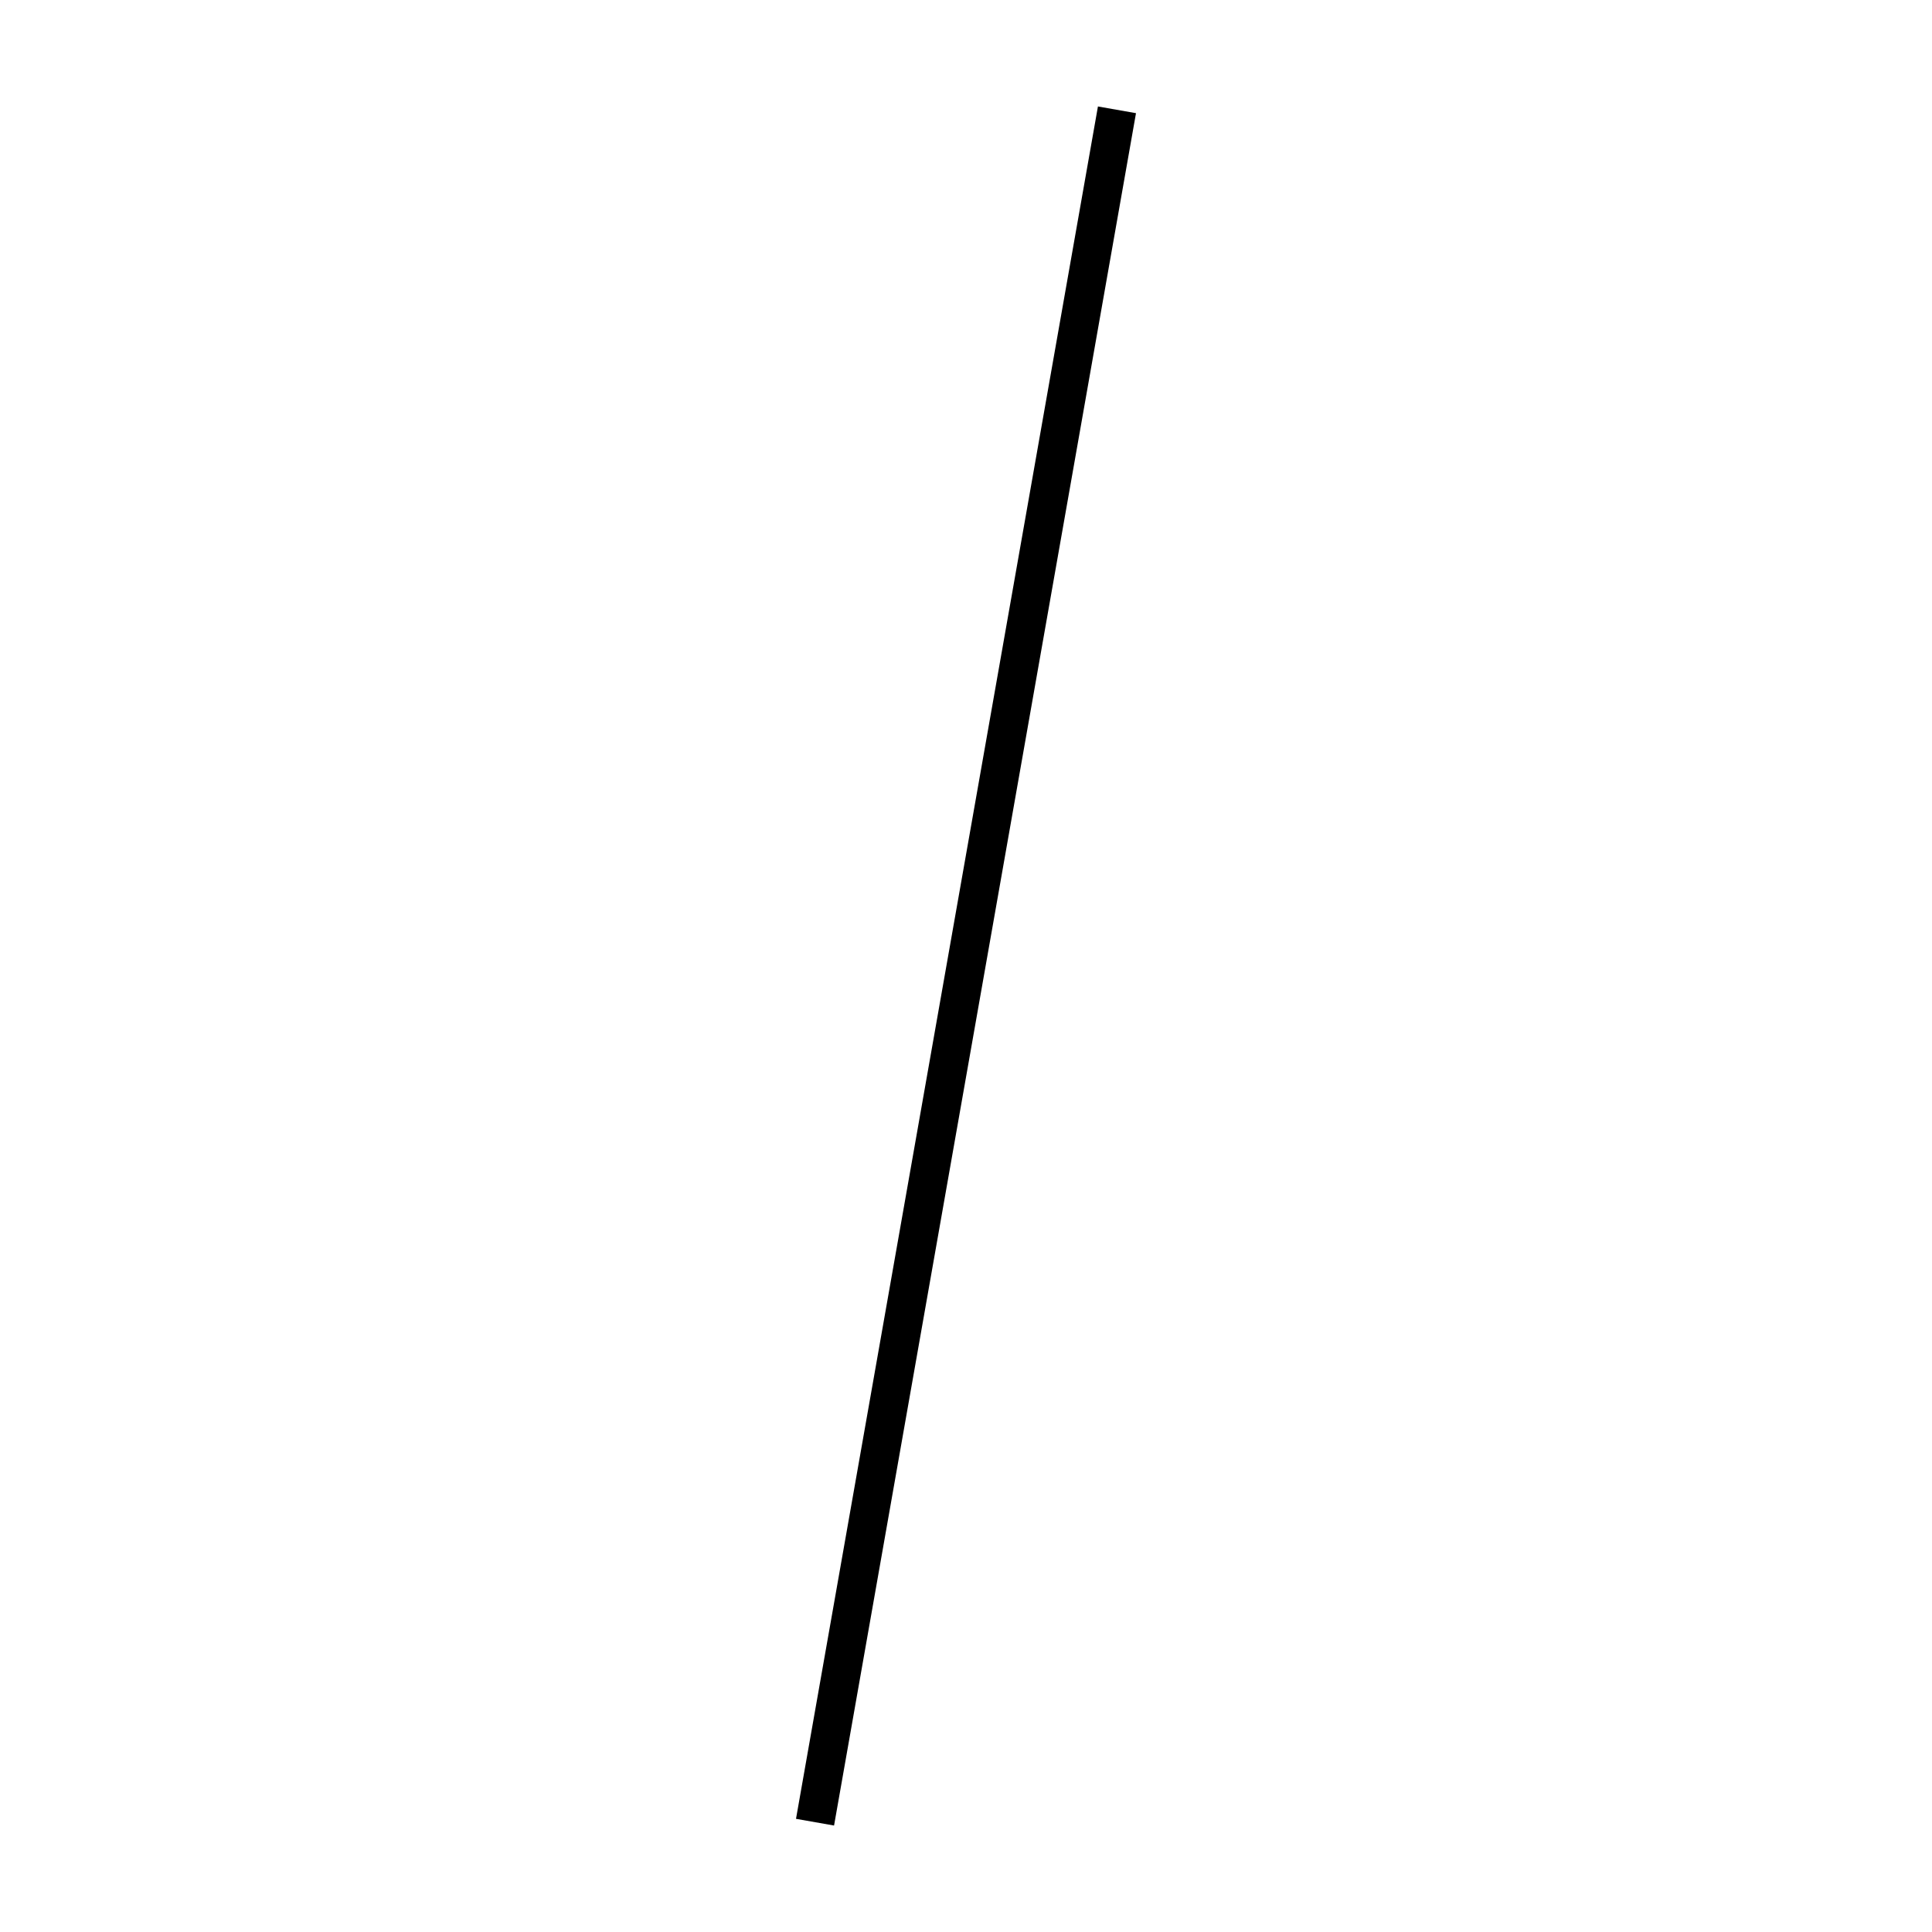
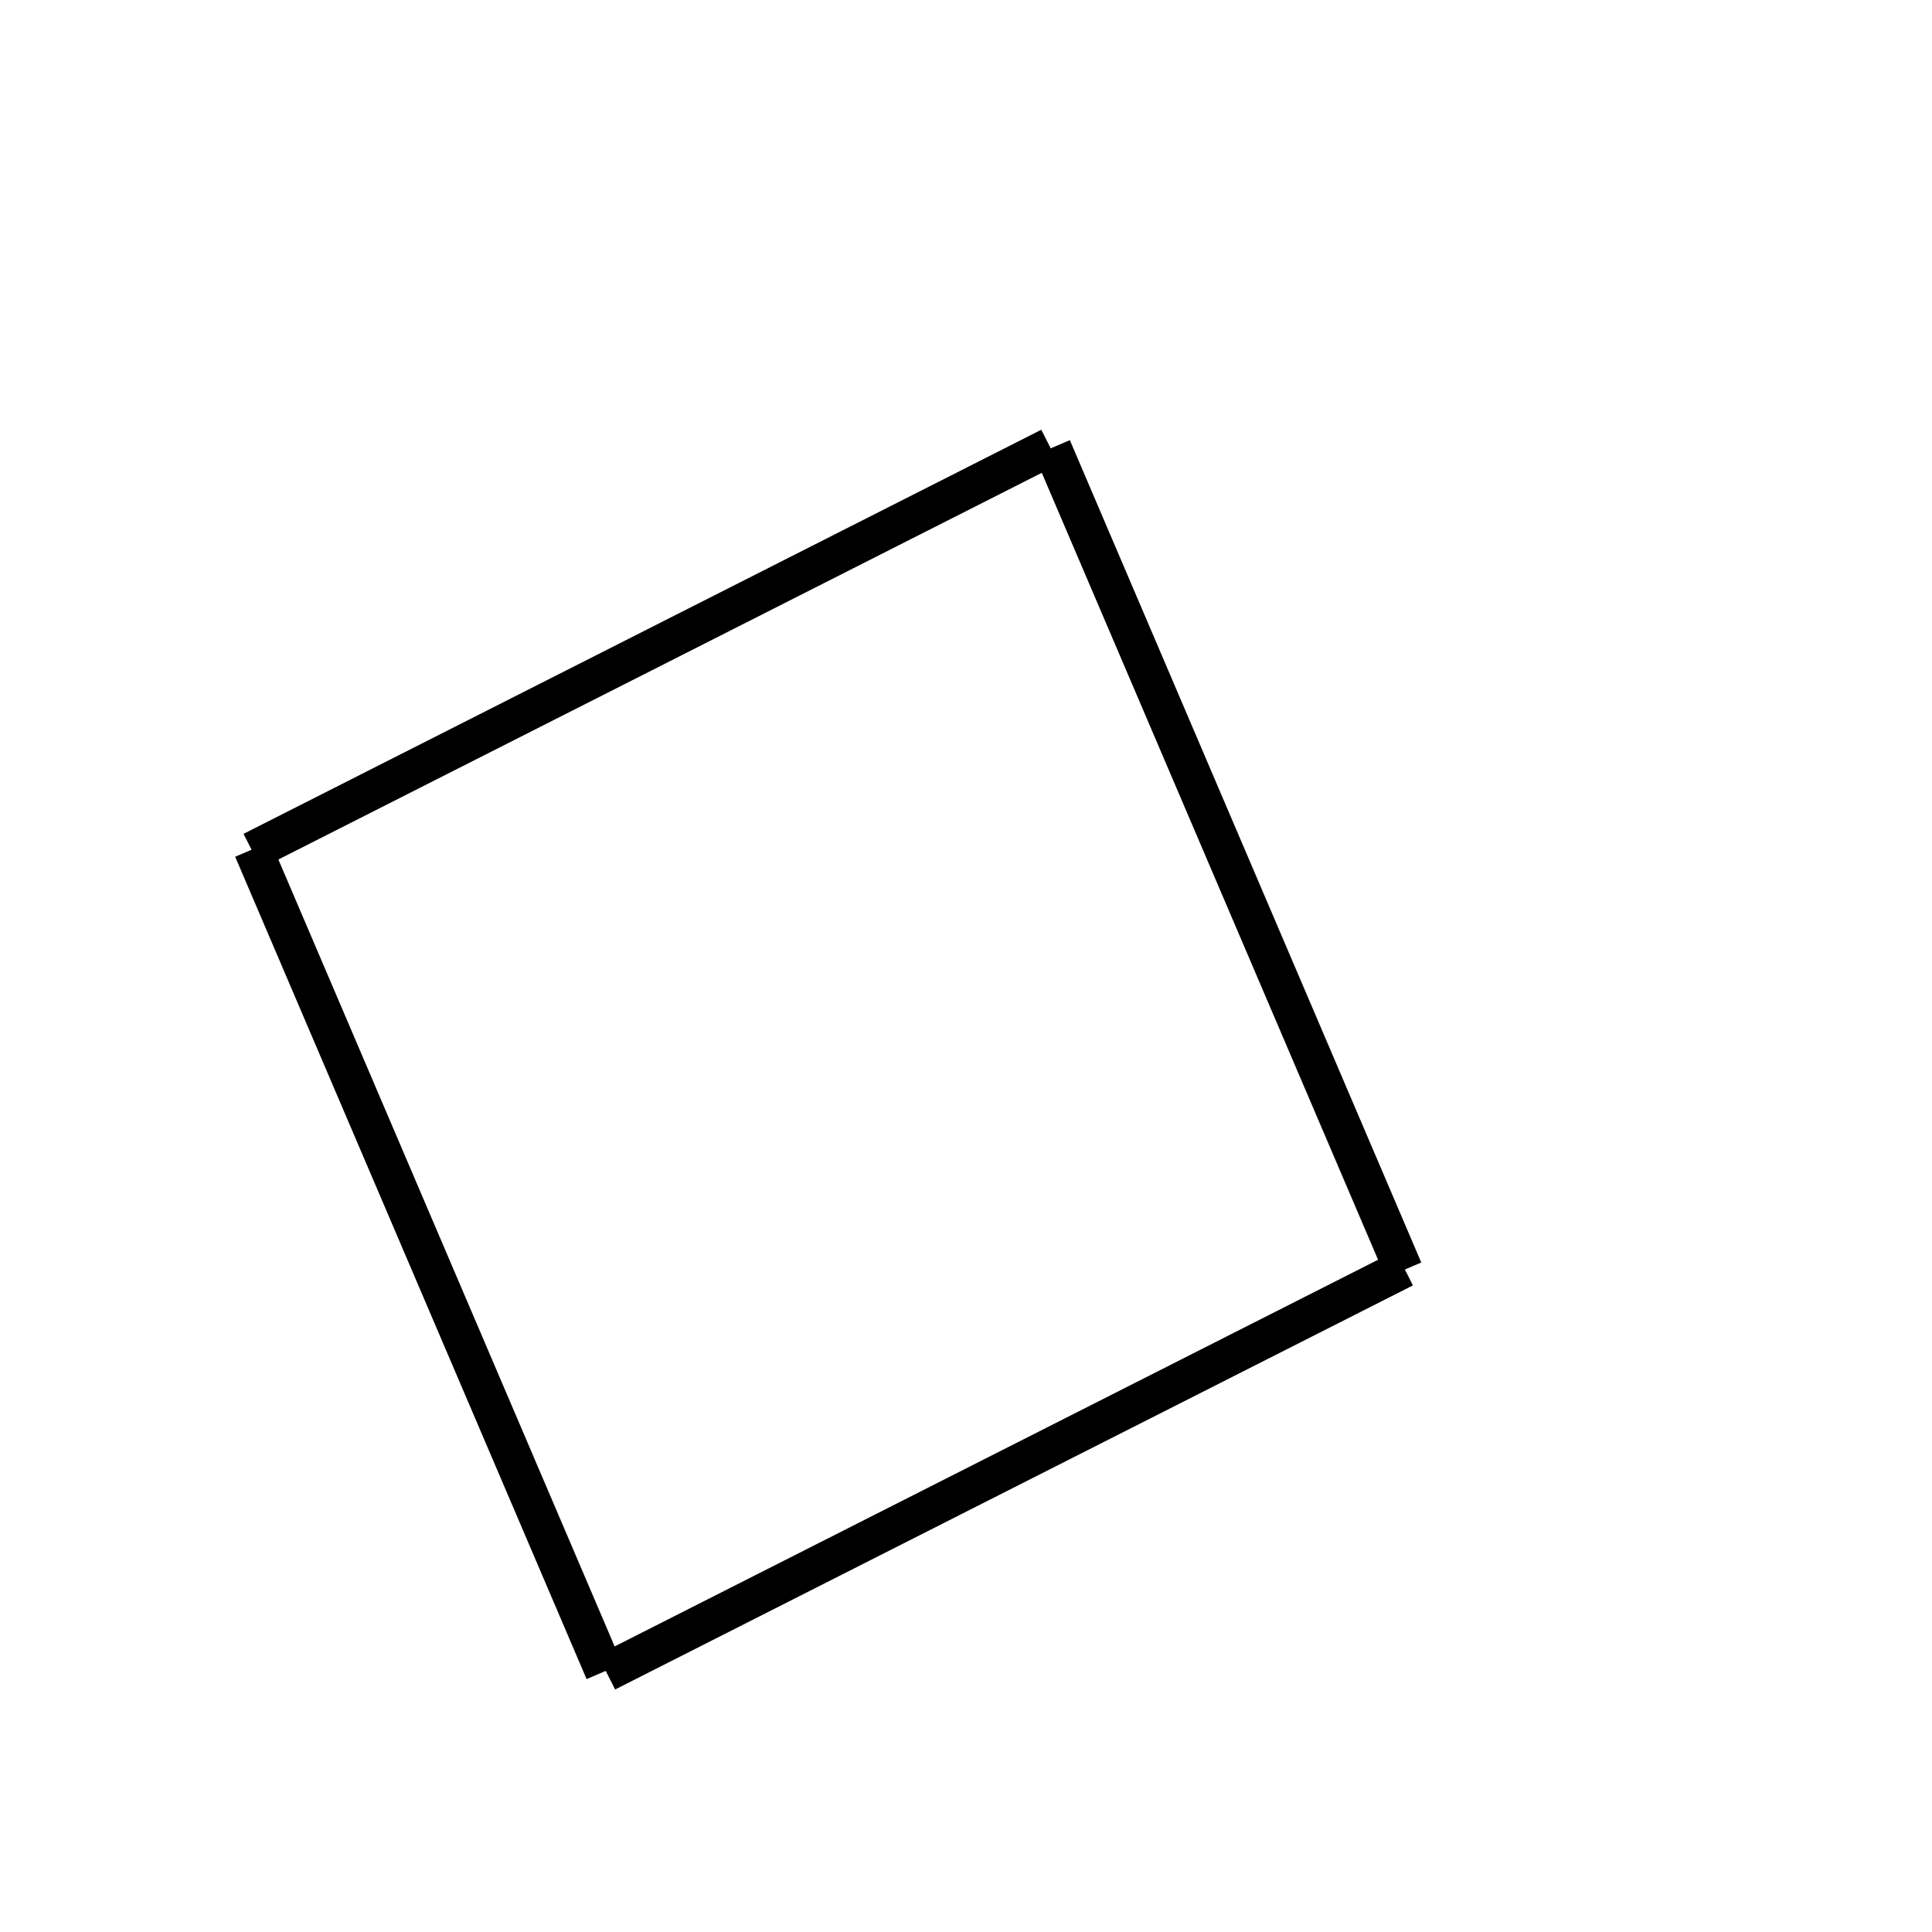
<svg xmlns="http://www.w3.org/2000/svg" height="100" width="100">
-   <line x1="57.814" y1="5.684" x2="42.186" y2="94.316" stroke-width="2" stroke="black" />
+   <line x1="72.681" y1="65.64" x2="31.388" y2="86.555" stroke-width="2" stroke="black" />
+   <line x1="31.281" y1="86.516" x2="13.092" y2="43.951" stroke-width="2" stroke="black" />
+   <line x1="54.349" y1="23.136" x2="13.056" y2="44.052" stroke-width="2" stroke="black" />
+   <line x1="72.645" y1="65.74" x2="54.456" y2="23.175" stroke-width="2" stroke="black" />
</svg>
